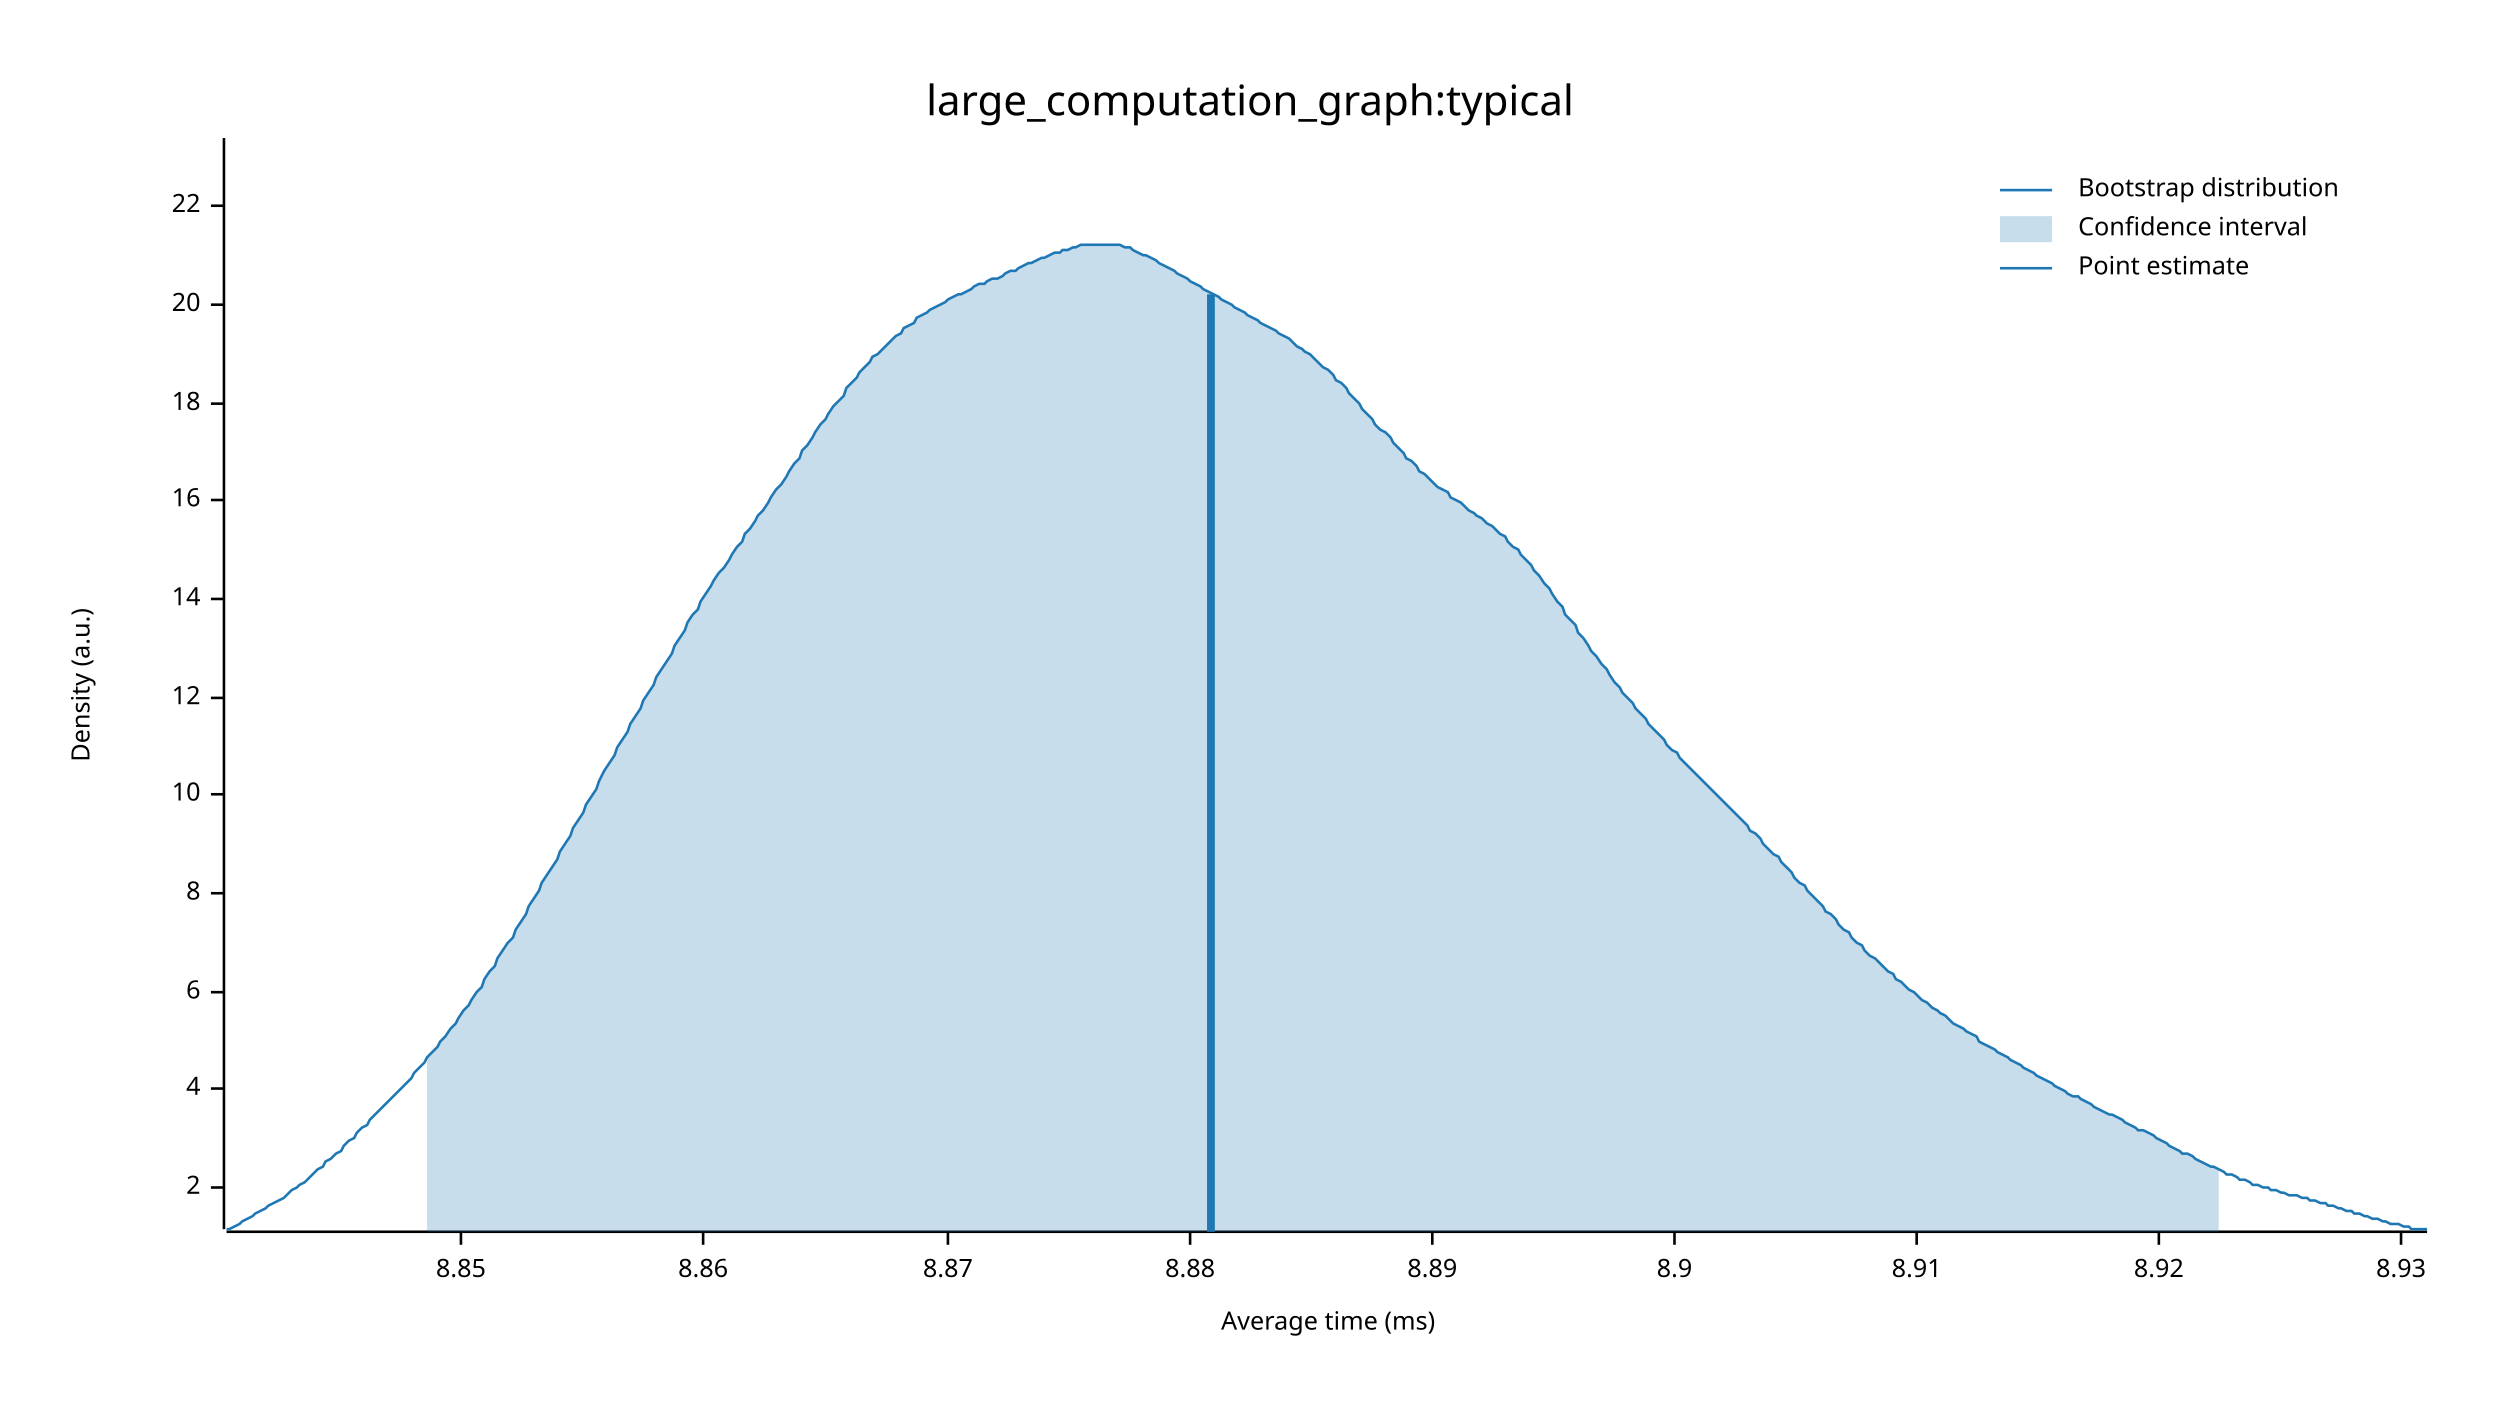
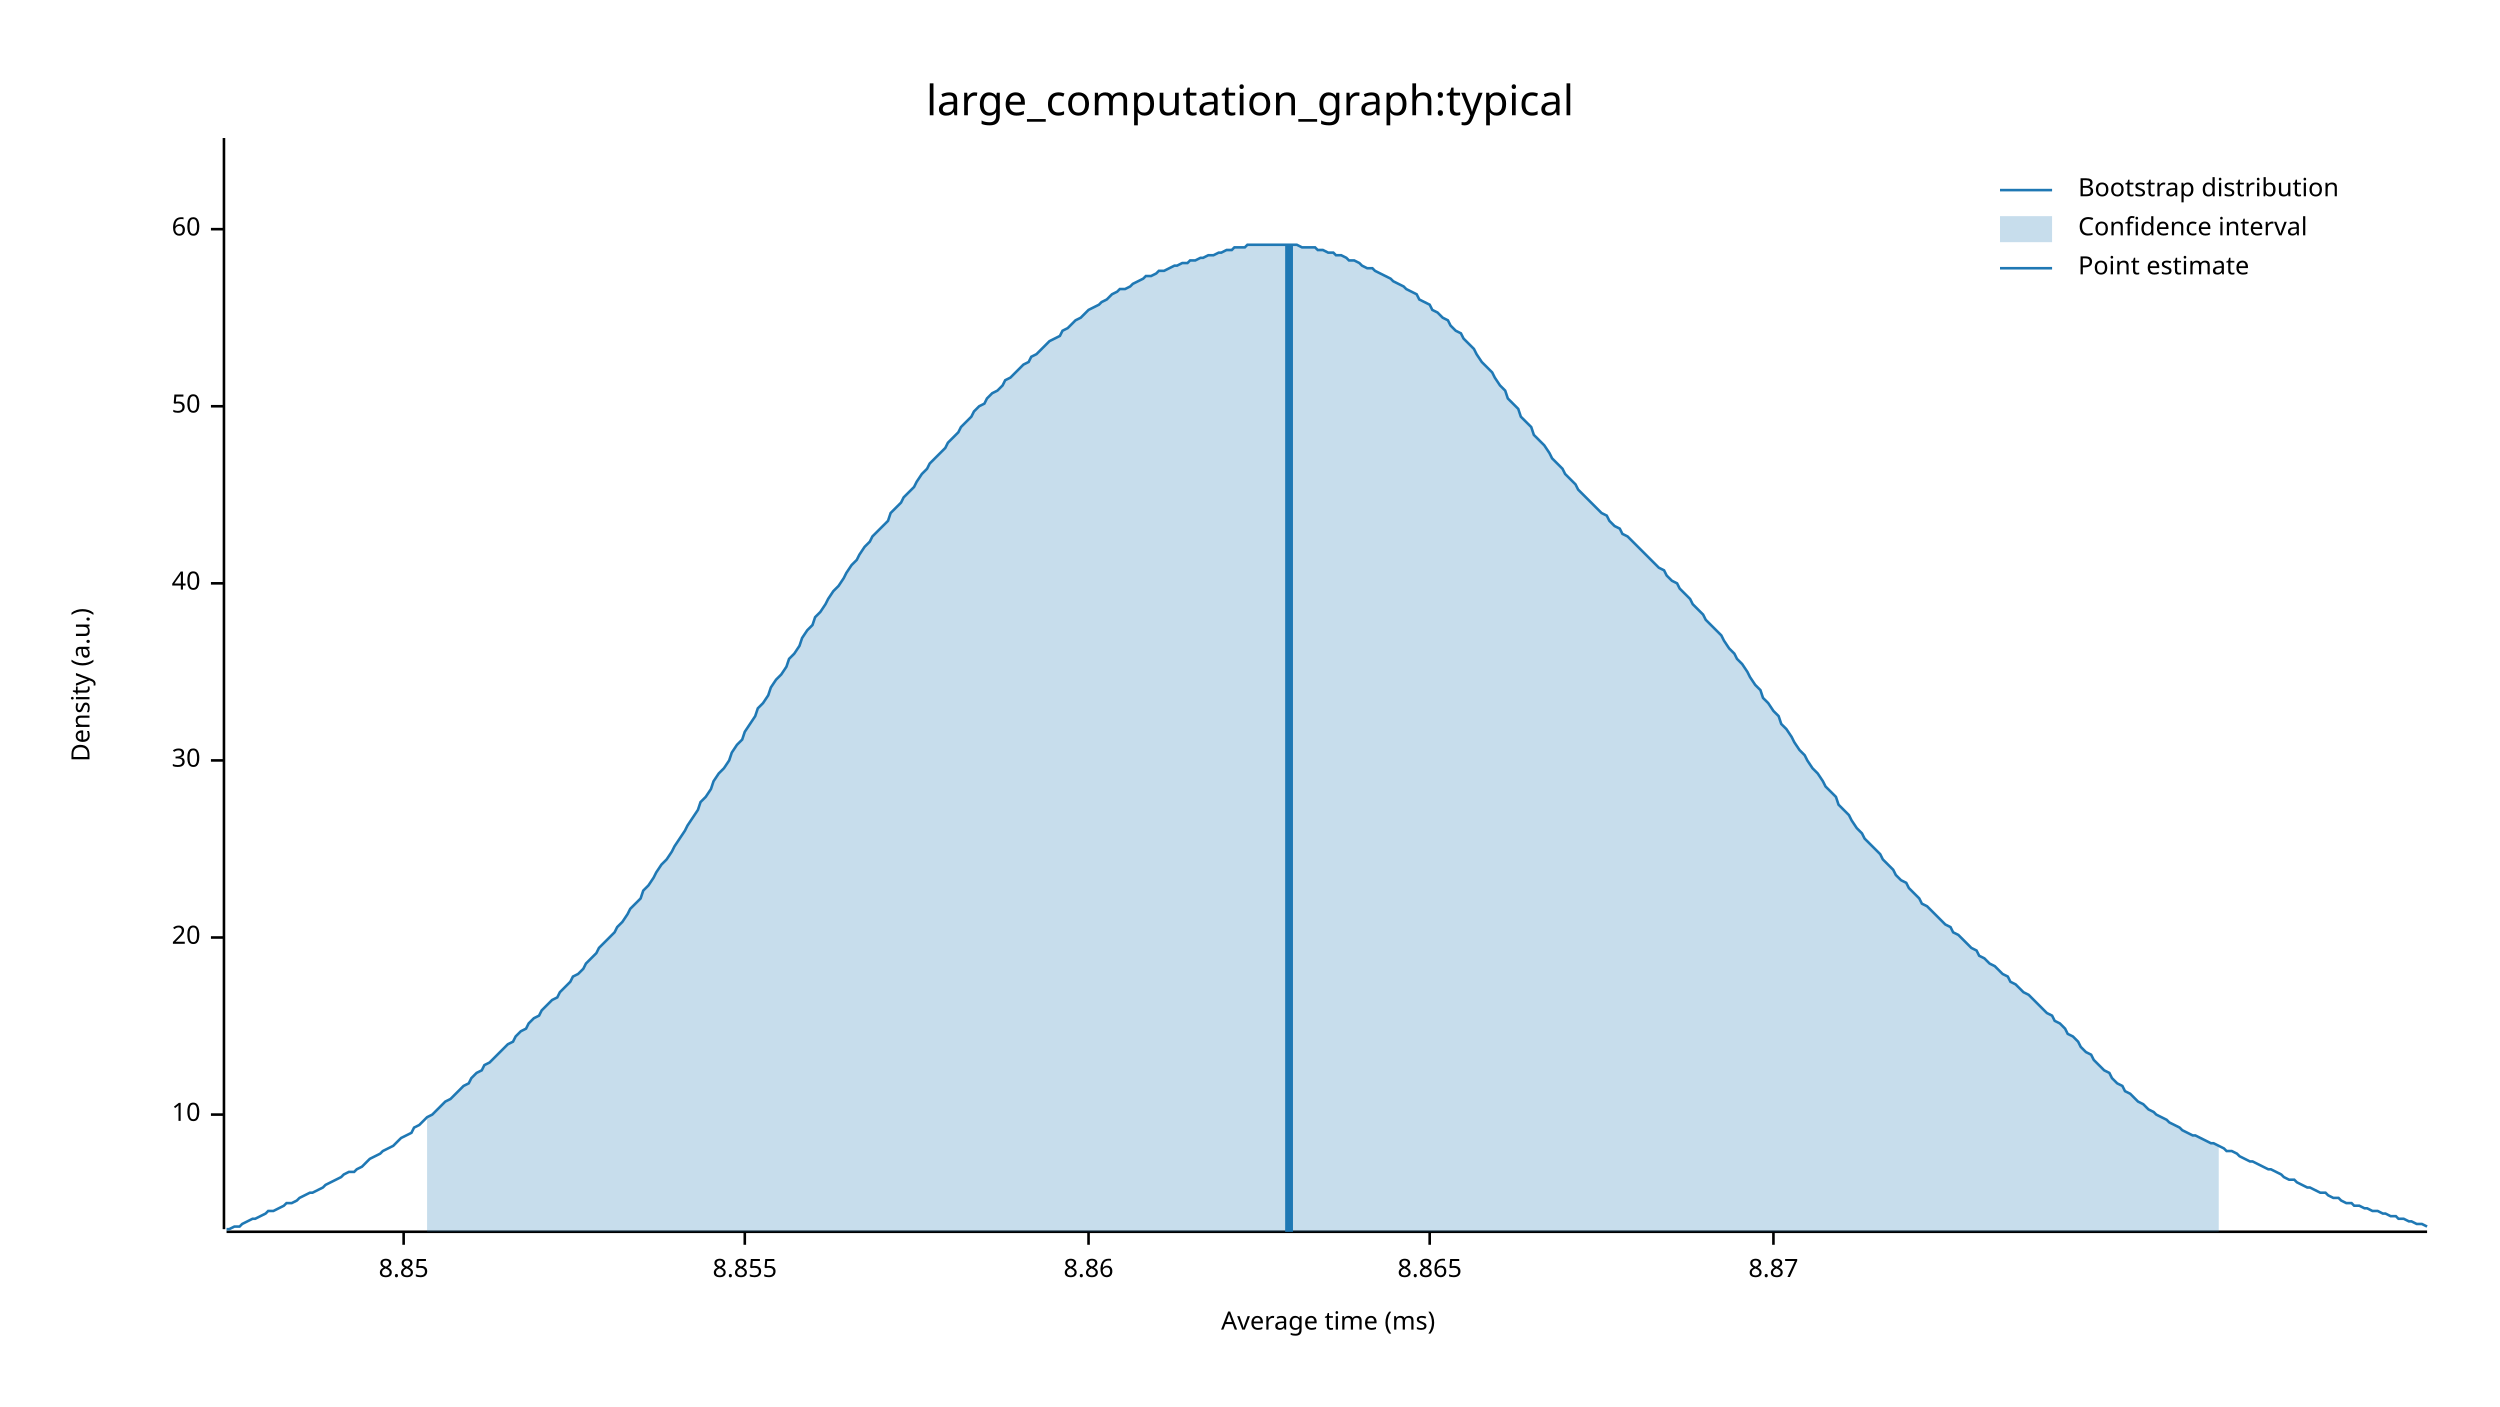
<svg xmlns="http://www.w3.org/2000/svg" width="960" height="540" viewBox="0 0 960 540">
  <text x="480" y="32" dy="0.76em" text-anchor="middle" font-family="sans-serif" font-size="16.129" opacity="1" fill="#000000">
large_computation_graph:typical
</text>
  <text x="27" y="263" dy="0.76em" text-anchor="middle" font-family="sans-serif" font-size="9.677" opacity="1" fill="#000000" transform="rotate(270, 27, 263)">
Density (a.u.)
</text>
  <text x="510" y="513" dy="-0.5ex" text-anchor="middle" font-family="sans-serif" font-size="9.677" opacity="1" fill="#000000">
Average time (ms)
</text>
  <polyline fill="none" opacity="1" stroke="#000000" stroke-width="1" points="86,53 86,472 " />
-   <text x="77" y="456" dy="0.5ex" text-anchor="end" font-family="sans-serif" font-size="9.677" opacity="1" fill="#000000">
- 2
- </text>
-   <polyline fill="none" opacity="1" stroke="#000000" stroke-width="1" points="81,456 86,456 " />
-   <text x="77" y="418" dy="0.5ex" text-anchor="end" font-family="sans-serif" font-size="9.677" opacity="1" fill="#000000">
- 4
- </text>
-   <polyline fill="none" opacity="1" stroke="#000000" stroke-width="1" points="81,418 86,418 " />
-   <text x="77" y="381" dy="0.5ex" text-anchor="end" font-family="sans-serif" font-size="9.677" opacity="1" fill="#000000">
- 6
- </text>
-   <polyline fill="none" opacity="1" stroke="#000000" stroke-width="1" points="81,381 86,381 " />
-   <text x="77" y="343" dy="0.5ex" text-anchor="end" font-family="sans-serif" font-size="9.677" opacity="1" fill="#000000">
- 8
- </text>
-   <polyline fill="none" opacity="1" stroke="#000000" stroke-width="1" points="81,343 86,343 " />
-   <text x="77" y="305" dy="0.5ex" text-anchor="end" font-family="sans-serif" font-size="9.677" opacity="1" fill="#000000">
+   <text x="77" y="428" dy="0.5ex" text-anchor="end" font-family="sans-serif" font-size="9.677" opacity="1" fill="#000000">
10
</text>
-   <polyline fill="none" opacity="1" stroke="#000000" stroke-width="1" points="81,305 86,305 " />
-   <text x="77" y="268" dy="0.5ex" text-anchor="end" font-family="sans-serif" font-size="9.677" opacity="1" fill="#000000">
- 12
- </text>
-   <polyline fill="none" opacity="1" stroke="#000000" stroke-width="1" points="81,268 86,268 " />
-   <text x="77" y="230" dy="0.5ex" text-anchor="end" font-family="sans-serif" font-size="9.677" opacity="1" fill="#000000">
- 14
- </text>
-   <polyline fill="none" opacity="1" stroke="#000000" stroke-width="1" points="81,230 86,230 " />
-   <text x="77" y="192" dy="0.5ex" text-anchor="end" font-family="sans-serif" font-size="9.677" opacity="1" fill="#000000">
- 16
- </text>
-   <polyline fill="none" opacity="1" stroke="#000000" stroke-width="1" points="81,192 86,192 " />
-   <text x="77" y="155" dy="0.5ex" text-anchor="end" font-family="sans-serif" font-size="9.677" opacity="1" fill="#000000">
- 18
- </text>
-   <polyline fill="none" opacity="1" stroke="#000000" stroke-width="1" points="81,155 86,155 " />
-   <text x="77" y="117" dy="0.5ex" text-anchor="end" font-family="sans-serif" font-size="9.677" opacity="1" fill="#000000">
+   <polyline fill="none" opacity="1" stroke="#000000" stroke-width="1" points="81,428 86,428 " />
+   <text x="77" y="360" dy="0.5ex" text-anchor="end" font-family="sans-serif" font-size="9.677" opacity="1" fill="#000000">
20
</text>
-   <polyline fill="none" opacity="1" stroke="#000000" stroke-width="1" points="81,117 86,117 " />
-   <text x="77" y="79" dy="0.5ex" text-anchor="end" font-family="sans-serif" font-size="9.677" opacity="1" fill="#000000">
- 22
+   <polyline fill="none" opacity="1" stroke="#000000" stroke-width="1" points="81,360 86,360 " />
+   <text x="77" y="292" dy="0.5ex" text-anchor="end" font-family="sans-serif" font-size="9.677" opacity="1" fill="#000000">
+ 30
</text>
-   <polyline fill="none" opacity="1" stroke="#000000" stroke-width="1" points="81,79 86,79 " />
+   <polyline fill="none" opacity="1" stroke="#000000" stroke-width="1" points="81,292 86,292 " />
+   <text x="77" y="224" dy="0.5ex" text-anchor="end" font-family="sans-serif" font-size="9.677" opacity="1" fill="#000000">
+ 40
+ </text>
+   <polyline fill="none" opacity="1" stroke="#000000" stroke-width="1" points="81,224 86,224 " />
+   <text x="77" y="156" dy="0.5ex" text-anchor="end" font-family="sans-serif" font-size="9.677" opacity="1" fill="#000000">
+ 50
+ </text>
+   <polyline fill="none" opacity="1" stroke="#000000" stroke-width="1" points="81,156 86,156 " />
+   <text x="77" y="88" dy="0.5ex" text-anchor="end" font-family="sans-serif" font-size="9.677" opacity="1" fill="#000000">
+ 60
+ </text>
+   <polyline fill="none" opacity="1" stroke="#000000" stroke-width="1" points="81,88 86,88 " />
  <polyline fill="none" opacity="1" stroke="#000000" stroke-width="1" points="87,473 932,473 " />
-   <text x="177" y="483" dy="0.76em" text-anchor="middle" font-family="sans-serif" font-size="9.677" opacity="1" fill="#000000">
+   <text x="155" y="483" dy="0.76em" text-anchor="middle" font-family="sans-serif" font-size="9.677" opacity="1" fill="#000000">
8.85
</text>
-   <polyline fill="none" opacity="1" stroke="#000000" stroke-width="1" points="177,473 177,478 " />
-   <text x="270" y="483" dy="0.76em" text-anchor="middle" font-family="sans-serif" font-size="9.677" opacity="1" fill="#000000">
+   <polyline fill="none" opacity="1" stroke="#000000" stroke-width="1" points="155,473 155,478 " />
+   <text x="286" y="483" dy="0.76em" text-anchor="middle" font-family="sans-serif" font-size="9.677" opacity="1" fill="#000000">
+ 8.855
+ </text>
+   <polyline fill="none" opacity="1" stroke="#000000" stroke-width="1" points="286,473 286,478 " />
+   <text x="418" y="483" dy="0.76em" text-anchor="middle" font-family="sans-serif" font-size="9.677" opacity="1" fill="#000000">
8.86
</text>
-   <polyline fill="none" opacity="1" stroke="#000000" stroke-width="1" points="270,473 270,478 " />
-   <text x="364" y="483" dy="0.76em" text-anchor="middle" font-family="sans-serif" font-size="9.677" opacity="1" fill="#000000">
+   <polyline fill="none" opacity="1" stroke="#000000" stroke-width="1" points="418,473 418,478 " />
+   <text x="549" y="483" dy="0.76em" text-anchor="middle" font-family="sans-serif" font-size="9.677" opacity="1" fill="#000000">
+ 8.865
+ </text>
+   <polyline fill="none" opacity="1" stroke="#000000" stroke-width="1" points="549,473 549,478 " />
+   <text x="681" y="483" dy="0.76em" text-anchor="middle" font-family="sans-serif" font-size="9.677" opacity="1" fill="#000000">
8.87
</text>
-   <polyline fill="none" opacity="1" stroke="#000000" stroke-width="1" points="364,473 364,478 " />
-   <text x="457" y="483" dy="0.76em" text-anchor="middle" font-family="sans-serif" font-size="9.677" opacity="1" fill="#000000">
- 8.88
- </text>
-   <polyline fill="none" opacity="1" stroke="#000000" stroke-width="1" points="457,473 457,478 " />
-   <text x="550" y="483" dy="0.76em" text-anchor="middle" font-family="sans-serif" font-size="9.677" opacity="1" fill="#000000">
- 8.89
- </text>
-   <polyline fill="none" opacity="1" stroke="#000000" stroke-width="1" points="550,473 550,478 " />
-   <text x="643" y="483" dy="0.76em" text-anchor="middle" font-family="sans-serif" font-size="9.677" opacity="1" fill="#000000">
- 8.9
- </text>
-   <polyline fill="none" opacity="1" stroke="#000000" stroke-width="1" points="643,473 643,478 " />
-   <text x="736" y="483" dy="0.76em" text-anchor="middle" font-family="sans-serif" font-size="9.677" opacity="1" fill="#000000">
- 8.91
- </text>
-   <polyline fill="none" opacity="1" stroke="#000000" stroke-width="1" points="736,473 736,478 " />
-   <text x="829" y="483" dy="0.76em" text-anchor="middle" font-family="sans-serif" font-size="9.677" opacity="1" fill="#000000">
- 8.92
- </text>
-   <polyline fill="none" opacity="1" stroke="#000000" stroke-width="1" points="829,473 829,478 " />
-   <text x="922" y="483" dy="0.76em" text-anchor="middle" font-family="sans-serif" font-size="9.677" opacity="1" fill="#000000">
- 8.93
- </text>
-   <polyline fill="none" opacity="1" stroke="#000000" stroke-width="1" points="922,473 922,478 " />
-   <polyline fill="none" opacity="1" stroke="#1F78B4" stroke-width="1" points="87,472 88,472 90,471 92,470 93,469 95,468 97,467 98,466 100,465 102,464 103,463 105,462 107,461 109,460 110,459 112,457 114,456 115,455 117,454 119,452 120,451 122,449 124,448 125,446 127,445 129,443 131,442 132,440 134,438 136,437 137,435 139,433 141,432 142,430 144,428 146,426 147,425 149,423 151,421 153,419 154,418 156,416 158,414 159,412 161,410 163,408 164,406 166,404 168,402 169,400 171,398 173,395 175,393 176,391 178,388 180,386 181,384 183,381 185,379 186,376 188,373 190,371 191,368 193,365 195,362 197,360 198,357 200,354 202,351 203,348 205,345 207,342 208,339 210,336 212,333 214,330 215,327 217,324 219,321 220,318 222,315 224,312 225,309 227,306 229,303 230,300 232,296 234,293 236,290 237,287 239,284 241,281 242,278 244,275 246,272 247,269 249,266 251,263 252,260 254,257 256,254 258,251 259,248 261,245 263,242 264,239 266,236 268,234 269,231 271,228 273,225 274,223 276,220 278,218 280,215 281,213 283,210 285,208 286,205 288,203 290,200 291,198 293,196 295,193 296,191 298,188 300,186 302,183 303,181 305,178 307,176 308,173 310,171 312,168 313,166 315,163 317,161 318,159 320,156 322,154 324,152 325,149 327,147 329,145 330,143 332,141 334,139 335,137 337,136 339,134 341,132 342,131 344,129 346,128 347,126 349,125 351,124 352,122 354,121 356,120 357,119 359,118 361,117 363,116 364,115 366,114 368,113 369,113 371,112 373,111 374,110 376,109 378,109 379,108 381,107 383,107 385,106 386,105 388,104 390,104 391,103 393,102 395,101 396,101 398,100 400,99 401,99 403,98 405,97 407,97 408,96 410,96 412,95 413,95 415,94 417,94 418,94 420,94 422,94 423,94 425,94 427,94 429,94 430,94 432,95 434,95 435,96 437,97 439,98 440,98 442,99 444,100 445,101 447,102 449,103 451,104 452,105 454,106 456,107 457,108 459,109 461,110 462,111 464,112 466,113 468,114 469,115 471,116 473,117 474,118 476,119 478,120 479,121 481,122 483,123 484,124 486,125 488,126 490,127 491,128 493,129 495,130 496,131 498,133 500,134 501,135 503,136 505,138 506,139 508,141 510,142 512,144 513,146 515,147 517,149 518,151 520,153 522,155 523,157 525,159 527,161 528,163 530,165 532,166 534,168 535,170 537,172 539,174 540,176 542,177 544,179 545,181 547,182 549,184 550,185 552,187 554,188 556,189 557,191 559,192 561,193 562,194 564,196 566,197 567,198 569,199 571,201 573,202 574,203 576,205 578,206 579,208 581,210 583,211 584,213 586,215 588,217 589,219 591,221 593,224 595,226 596,228 598,231 600,233 601,236 603,238 605,240 606,243 608,245 610,248 611,250 613,252 615,255 617,257 618,259 620,262 622,264 623,266 625,268 627,270 628,272 630,274 632,276 633,278 635,280 637,282 639,284 640,286 642,288 644,289 645,291 647,293 649,295 650,296 652,298 654,300 655,301 657,303 659,305 661,307 662,308 664,310 666,312 667,313 669,315 671,317 672,319 674,320 676,322 677,324 679,326 681,328 683,329 684,331 686,333 688,335 689,337 691,339 693,340 694,342 696,344 698,346 700,348 701,350 703,351 705,353 706,355 708,357 710,358 711,360 713,362 715,363 716,365 718,367 720,368 722,370 723,371 725,373 727,374 728,376 730,377 732,379 733,380 735,381 737,383 738,384 740,385 742,387 744,388 745,389 747,390 749,392 750,393 752,394 754,395 755,396 757,397 759,398 760,400 762,401 764,402 766,403 767,404 769,405 771,406 772,407 774,408 776,409 777,410 779,411 781,412 782,413 784,414 786,415 788,416 789,417 791,418 793,419 794,420 796,421 798,421 799,422 801,423 803,424 804,425 806,426 808,427 810,428 811,428 813,429 815,430 816,431 818,432 820,433 821,434 823,434 825,435 827,436 828,437 830,438 832,439 833,440 835,441 837,442 838,443 840,443 842,444 843,445 845,446 847,447 849,448 850,448 852,449 854,450 855,451 857,451 859,452 860,453 862,453 864,454 865,455 867,455 869,456 871,456 872,457 874,457 876,458 877,458 879,459 881,459 882,459 884,460 886,460 887,461 889,461 891,462 893,462 894,463 896,463 898,464 899,464 901,465 903,465 904,466 906,466 908,467 909,467 911,468 913,468 915,469 916,469 918,470 920,470 921,470 923,471 925,471 926,472 928,472 930,472 932,472 " />
-   <polygon opacity="0.25" fill="#1F78B4" points="164,406 166,404 168,402 169,400 171,398 173,395 175,393 176,391 178,388 180,386 181,384 183,381 185,379 186,376 188,373 190,371 191,368 193,365 195,362 197,360 198,357 200,354 202,351 203,348 205,345 207,342 208,339 210,336 212,333 214,330 215,327 217,324 219,321 220,318 222,315 224,312 225,309 227,306 229,303 230,300 232,296 234,293 236,290 237,287 239,284 241,281 242,278 244,275 246,272 247,269 249,266 251,263 252,260 254,257 256,254 258,251 259,248 261,245 263,242 264,239 266,236 268,234 269,231 271,228 273,225 274,223 276,220 278,218 280,215 281,213 283,210 285,208 286,205 288,203 290,200 291,198 293,196 295,193 296,191 298,188 300,186 302,183 303,181 305,178 307,176 308,173 310,171 312,168 313,166 315,163 317,161 318,159 320,156 322,154 324,152 325,149 327,147 329,145 330,143 332,141 334,139 335,137 337,136 339,134 341,132 342,131 344,129 346,128 347,126 349,125 351,124 352,122 354,121 356,120 357,119 359,118 361,117 363,116 364,115 366,114 368,113 369,113 371,112 373,111 374,110 376,109 378,109 379,108 381,107 383,107 385,106 386,105 388,104 390,104 391,103 393,102 395,101 396,101 398,100 400,99 401,99 403,98 405,97 407,97 408,96 410,96 412,95 413,95 415,94 417,94 418,94 420,94 422,94 423,94 425,94 427,94 429,94 430,94 432,95 434,95 435,96 437,97 439,98 440,98 442,99 444,100 445,101 447,102 449,103 451,104 452,105 454,106 456,107 457,108 459,109 461,110 462,111 464,112 466,113 468,114 469,115 471,116 473,117 474,118 476,119 478,120 479,121 481,122 483,123 484,124 486,125 488,126 490,127 491,128 493,129 495,130 496,131 498,133 500,134 501,135 503,136 505,138 506,139 508,141 510,142 512,144 513,146 515,147 517,149 518,151 520,153 522,155 523,157 525,159 527,161 528,163 530,165 532,166 534,168 535,170 537,172 539,174 540,176 542,177 544,179 545,181 547,182 549,184 550,185 552,187 554,188 556,189 557,191 559,192 561,193 562,194 564,196 566,197 567,198 569,199 571,201 573,202 574,203 576,205 578,206 579,208 581,210 583,211 584,213 586,215 588,217 589,219 591,221 593,224 595,226 596,228 598,231 600,233 601,236 603,238 605,240 606,243 608,245 610,248 611,250 613,252 615,255 617,257 618,259 620,262 622,264 623,266 625,268 627,270 628,272 630,274 632,276 633,278 635,280 637,282 639,284 640,286 642,288 644,289 645,291 647,293 649,295 650,296 652,298 654,300 655,301 657,303 659,305 661,307 662,308 664,310 666,312 667,313 669,315 671,317 672,319 674,320 676,322 677,324 679,326 681,328 683,329 684,331 686,333 688,335 689,337 691,339 693,340 694,342 696,344 698,346 700,348 701,350 703,351 705,353 706,355 708,357 710,358 711,360 713,362 715,363 716,365 718,367 720,368 722,370 723,371 725,373 727,374 728,376 730,377 732,379 733,380 735,381 737,383 738,384 740,385 742,387 744,388 745,389 747,390 749,392 750,393 752,394 754,395 755,396 757,397 759,398 760,400 762,401 764,402 766,403 767,404 769,405 771,406 772,407 774,408 776,409 777,410 779,411 781,412 782,413 784,414 786,415 788,416 789,417 791,418 793,419 794,420 796,421 798,421 799,422 801,423 803,424 804,425 806,426 808,427 810,428 811,428 813,429 815,430 816,431 818,432 820,433 821,434 823,434 825,435 827,436 828,437 830,438 832,439 833,440 835,441 837,442 838,443 840,443 842,444 843,445 845,446 847,447 849,448 850,448 852,449 852,473 164,473 " />
-   <polyline fill="none" opacity="1" stroke="#1F78B4" stroke-width="3" points="465,473 465,113 " />
+   <polyline fill="none" opacity="1" stroke="#000000" stroke-width="1" points="681,473 681,478 " />
+   <polyline fill="none" opacity="1" stroke="#1F78B4" stroke-width="1" points="87,472 88,472 90,471 92,471 93,470 95,469 97,468 98,468 100,467 102,466 103,465 105,465 107,464 109,463 110,462 112,462 114,461 115,460 117,459 119,458 120,458 122,457 124,456 125,455 127,454 129,453 131,452 132,451 134,450 136,450 137,449 139,448 141,446 142,445 144,444 146,443 147,442 149,441 151,440 153,438 154,437 156,436 158,435 159,433 161,432 163,430 164,429 166,428 168,426 169,425 171,423 173,422 175,420 176,419 178,417 180,416 181,414 183,412 185,411 186,409 188,408 190,406 191,405 193,403 195,401 197,400 198,398 200,396 202,395 203,393 205,391 207,390 208,388 210,386 212,384 214,383 215,381 217,379 219,377 220,375 222,374 224,372 225,370 227,368 229,366 230,364 232,362 234,360 236,358 237,356 239,354 241,351 242,349 244,347 246,345 247,342 249,340 251,337 252,335 254,332 256,330 258,327 259,325 261,322 263,319 264,317 266,314 268,311 269,308 271,306 273,303 274,300 276,297 278,295 280,292 281,289 283,286 285,284 286,281 288,278 290,275 291,272 293,270 295,267 296,264 298,261 300,259 302,256 303,253 305,251 307,248 308,245 310,242 312,240 313,237 315,235 317,232 318,230 320,227 322,225 324,222 325,220 327,217 329,215 330,213 332,210 334,208 335,206 337,204 339,202 341,200 342,197 344,195 346,193 347,191 349,189 351,187 352,185 354,182 356,180 357,178 359,176 361,174 363,172 364,170 366,168 368,166 369,164 371,162 373,160 374,158 376,156 378,155 379,153 381,151 383,150 385,148 386,146 388,145 390,143 391,142 393,140 395,139 396,137 398,136 400,134 401,133 403,131 405,130 407,129 408,127 410,126 412,124 413,123 415,122 417,120 418,119 420,118 422,117 423,116 425,115 427,113 429,112 430,111 432,111 434,110 435,109 437,108 439,107 440,106 442,106 444,105 445,104 447,104 449,103 451,102 452,102 454,101 456,101 457,100 459,100 461,99 462,99 464,98 466,98 468,97 469,97 471,96 473,96 474,95 476,95 478,95 479,94 481,94 483,94 484,94 486,94 488,94 490,94 491,94 493,94 495,94 496,94 498,94 500,95 501,95 503,95 505,95 506,96 508,96 510,97 512,97 513,98 515,98 517,99 518,100 520,100 522,101 523,102 525,103 527,103 528,104 530,105 532,106 534,107 535,108 537,109 539,110 540,111 542,112 544,113 545,115 547,116 549,117 550,119 552,120 554,122 556,123 557,125 559,127 561,128 562,130 564,132 566,134 567,136 569,139 571,141 573,143 574,145 576,148 578,150 579,153 581,155 583,157 584,160 586,162 588,164 589,167 591,169 593,171 595,174 596,176 598,178 600,180 601,182 603,184 605,186 606,188 608,190 610,192 611,193 613,195 615,197 617,198 618,200 620,202 622,203 623,205 625,206 627,208 628,209 630,211 632,213 633,214 635,216 637,218 639,219 640,221 642,223 644,224 645,226 647,228 649,230 650,232 652,234 654,236 655,238 657,240 659,242 661,244 662,246 664,249 666,251 667,253 669,255 671,258 672,260 674,263 676,265 677,268 679,270 681,273 683,275 684,278 686,280 688,283 689,285 691,288 693,290 694,292 696,295 698,297 700,300 701,302 703,304 705,306 706,309 708,311 710,313 711,315 713,318 715,320 716,322 718,324 720,326 722,328 723,330 725,332 727,334 728,336 730,338 732,339 733,341 735,343 737,345 738,347 740,348 742,350 744,352 745,353 747,355 749,356 750,358 752,359 754,361 755,362 757,364 759,365 760,367 762,368 764,370 766,371 767,372 769,374 771,375 772,377 774,378 776,380 777,381 779,382 781,384 782,385 784,387 786,389 788,390 789,392 791,393 793,395 794,397 796,398 798,400 799,402 801,404 803,405 804,407 806,409 808,411 810,412 811,414 813,416 815,417 816,419 818,420 820,422 821,423 823,424 825,426 827,427 828,428 830,429 832,430 833,431 835,432 837,433 838,434 840,435 842,436 843,436 845,437 847,438 849,439 850,439 852,440 854,441 855,442 857,442 859,443 860,444 862,445 864,446 865,446 867,447 869,448 871,449 872,449 874,450 876,451 877,452 879,453 881,453 882,454 884,455 886,456 887,456 889,457 891,458 893,458 894,459 896,460 898,460 899,461 901,462 903,462 904,463 906,463 908,464 909,464 911,465 913,465 915,466 916,466 918,467 920,467 921,468 923,468 925,469 926,469 928,470 930,470 932,471 " />
+   <polygon opacity="0.25" fill="#1F78B4" points="164,429 166,428 168,426 169,425 171,423 173,422 175,420 176,419 178,417 180,416 181,414 183,412 185,411 186,409 188,408 190,406 191,405 193,403 195,401 197,400 198,398 200,396 202,395 203,393 205,391 207,390 208,388 210,386 212,384 214,383 215,381 217,379 219,377 220,375 222,374 224,372 225,370 227,368 229,366 230,364 232,362 234,360 236,358 237,356 239,354 241,351 242,349 244,347 246,345 247,342 249,340 251,337 252,335 254,332 256,330 258,327 259,325 261,322 263,319 264,317 266,314 268,311 269,308 271,306 273,303 274,300 276,297 278,295 280,292 281,289 283,286 285,284 286,281 288,278 290,275 291,272 293,270 295,267 296,264 298,261 300,259 302,256 303,253 305,251 307,248 308,245 310,242 312,240 313,237 315,235 317,232 318,230 320,227 322,225 324,222 325,220 327,217 329,215 330,213 332,210 334,208 335,206 337,204 339,202 341,200 342,197 344,195 346,193 347,191 349,189 351,187 352,185 354,182 356,180 357,178 359,176 361,174 363,172 364,170 366,168 368,166 369,164 371,162 373,160 374,158 376,156 378,155 379,153 381,151 383,150 385,148 386,146 388,145 390,143 391,142 393,140 395,139 396,137 398,136 400,134 401,133 403,131 405,130 407,129 408,127 410,126 412,124 413,123 415,122 417,120 418,119 420,118 422,117 423,116 425,115 427,113 429,112 430,111 432,111 434,110 435,109 437,108 439,107 440,106 442,106 444,105 445,104 447,104 449,103 451,102 452,102 454,101 456,101 457,100 459,100 461,99 462,99 464,98 466,98 468,97 469,97 471,96 473,96 474,95 476,95 478,95 479,94 481,94 483,94 484,94 486,94 488,94 490,94 491,94 493,94 495,94 496,94 498,94 500,95 501,95 503,95 505,95 506,96 508,96 510,97 512,97 513,98 515,98 517,99 518,100 520,100 522,101 523,102 525,103 527,103 528,104 530,105 532,106 534,107 535,108 537,109 539,110 540,111 542,112 544,113 545,115 547,116 549,117 550,119 552,120 554,122 556,123 557,125 559,127 561,128 562,130 564,132 566,134 567,136 569,139 571,141 573,143 574,145 576,148 578,150 579,153 581,155 583,157 584,160 586,162 588,164 589,167 591,169 593,171 595,174 596,176 598,178 600,180 601,182 603,184 605,186 606,188 608,190 610,192 611,193 613,195 615,197 617,198 618,200 620,202 622,203 623,205 625,206 627,208 628,209 630,211 632,213 633,214 635,216 637,218 639,219 640,221 642,223 644,224 645,226 647,228 649,230 650,232 652,234 654,236 655,238 657,240 659,242 661,244 662,246 664,249 666,251 667,253 669,255 671,258 672,260 674,263 676,265 677,268 679,270 681,273 683,275 684,278 686,280 688,283 689,285 691,288 693,290 694,292 696,295 698,297 700,300 701,302 703,304 705,306 706,309 708,311 710,313 711,315 713,318 715,320 716,322 718,324 720,326 722,328 723,330 725,332 727,334 728,336 730,338 732,339 733,341 735,343 737,345 738,347 740,348 742,350 744,352 745,353 747,355 749,356 750,358 752,359 754,361 755,362 757,364 759,365 760,367 762,368 764,370 766,371 767,372 769,374 771,375 772,377 774,378 776,380 777,381 779,382 781,384 782,385 784,387 786,389 788,390 789,392 791,393 793,395 794,397 796,398 798,400 799,402 801,404 803,405 804,407 806,409 808,411 810,412 811,414 813,416 815,417 816,419 818,420 820,422 821,423 823,424 825,426 827,427 828,428 830,429 832,430 833,431 835,432 837,433 838,434 840,435 842,436 843,436 845,437 847,438 849,439 850,439 852,440 852,473 164,473 " />
+   <polyline fill="none" opacity="1" stroke="#1F78B4" stroke-width="3" points="495,473 495,94 " />
  <text x="798" y="68" dy="0.76em" text-anchor="start" font-family="sans-serif" font-size="9.677" opacity="1" fill="#000000">
Bootstrap distribution
</text>
  <text x="798" y="83" dy="0.76em" text-anchor="start" font-family="sans-serif" font-size="9.677" opacity="1" fill="#000000">
Confidence interval
</text>
  <text x="798" y="98" dy="0.76em" text-anchor="start" font-family="sans-serif" font-size="9.677" opacity="1" fill="#000000">
Point estimate
</text>
  <polyline fill="none" opacity="1" stroke="#1F78B4" stroke-width="1" points="768,73 788,73 " />
  <rect x="768" y="83" width="20" height="10" opacity="0.25" fill="#1F78B4" stroke="none" />
  <polyline fill="none" opacity="1" stroke="#1F78B4" stroke-width="1" points="768,103 788,103 " />
</svg>
